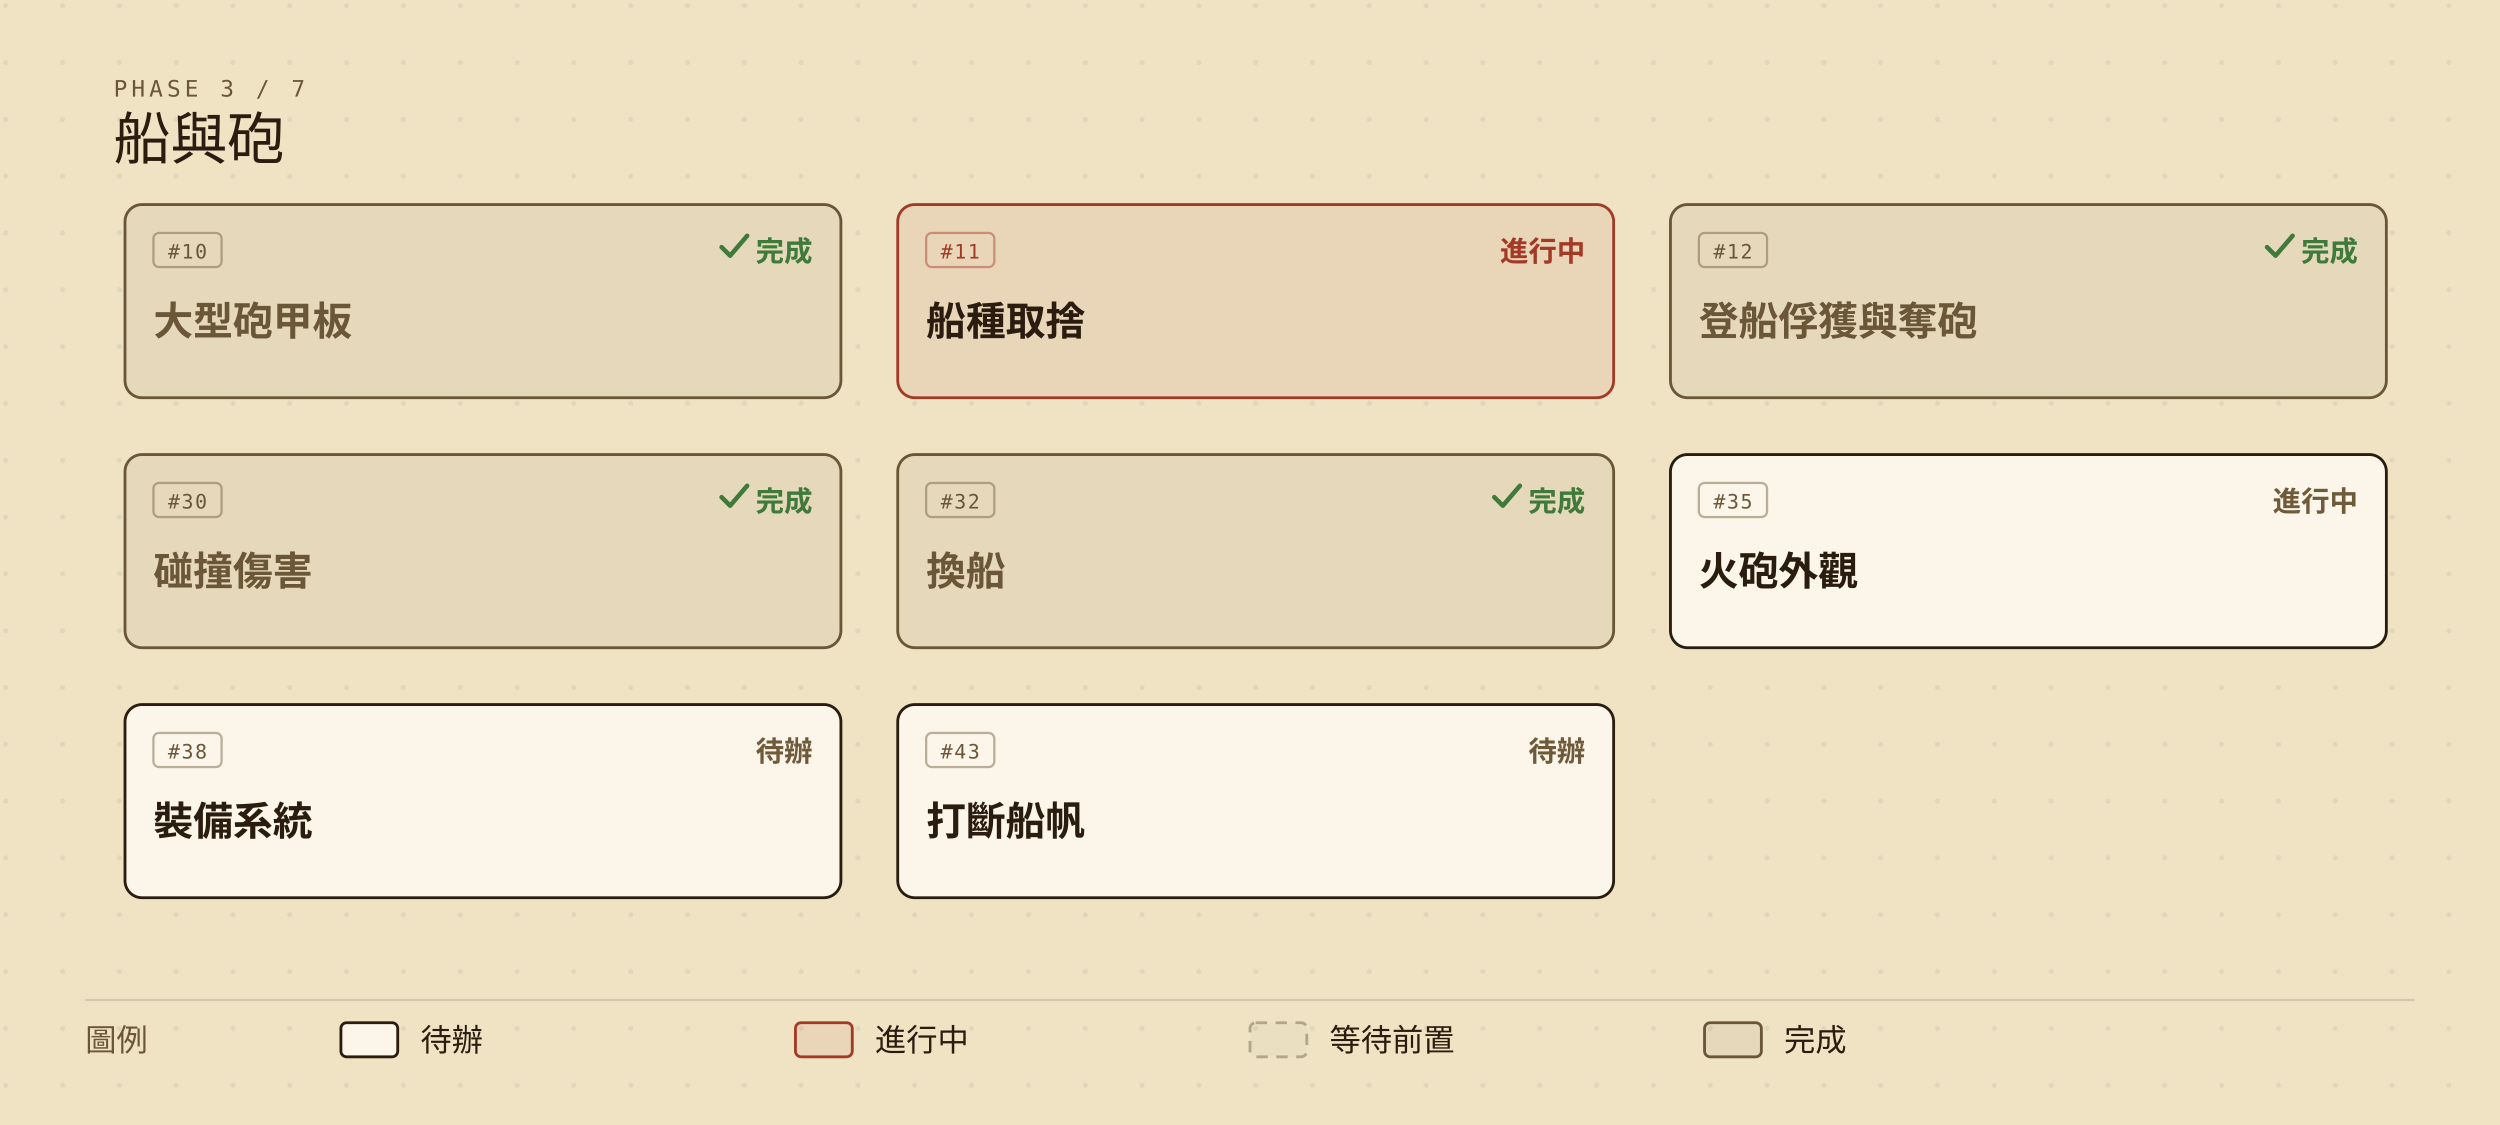
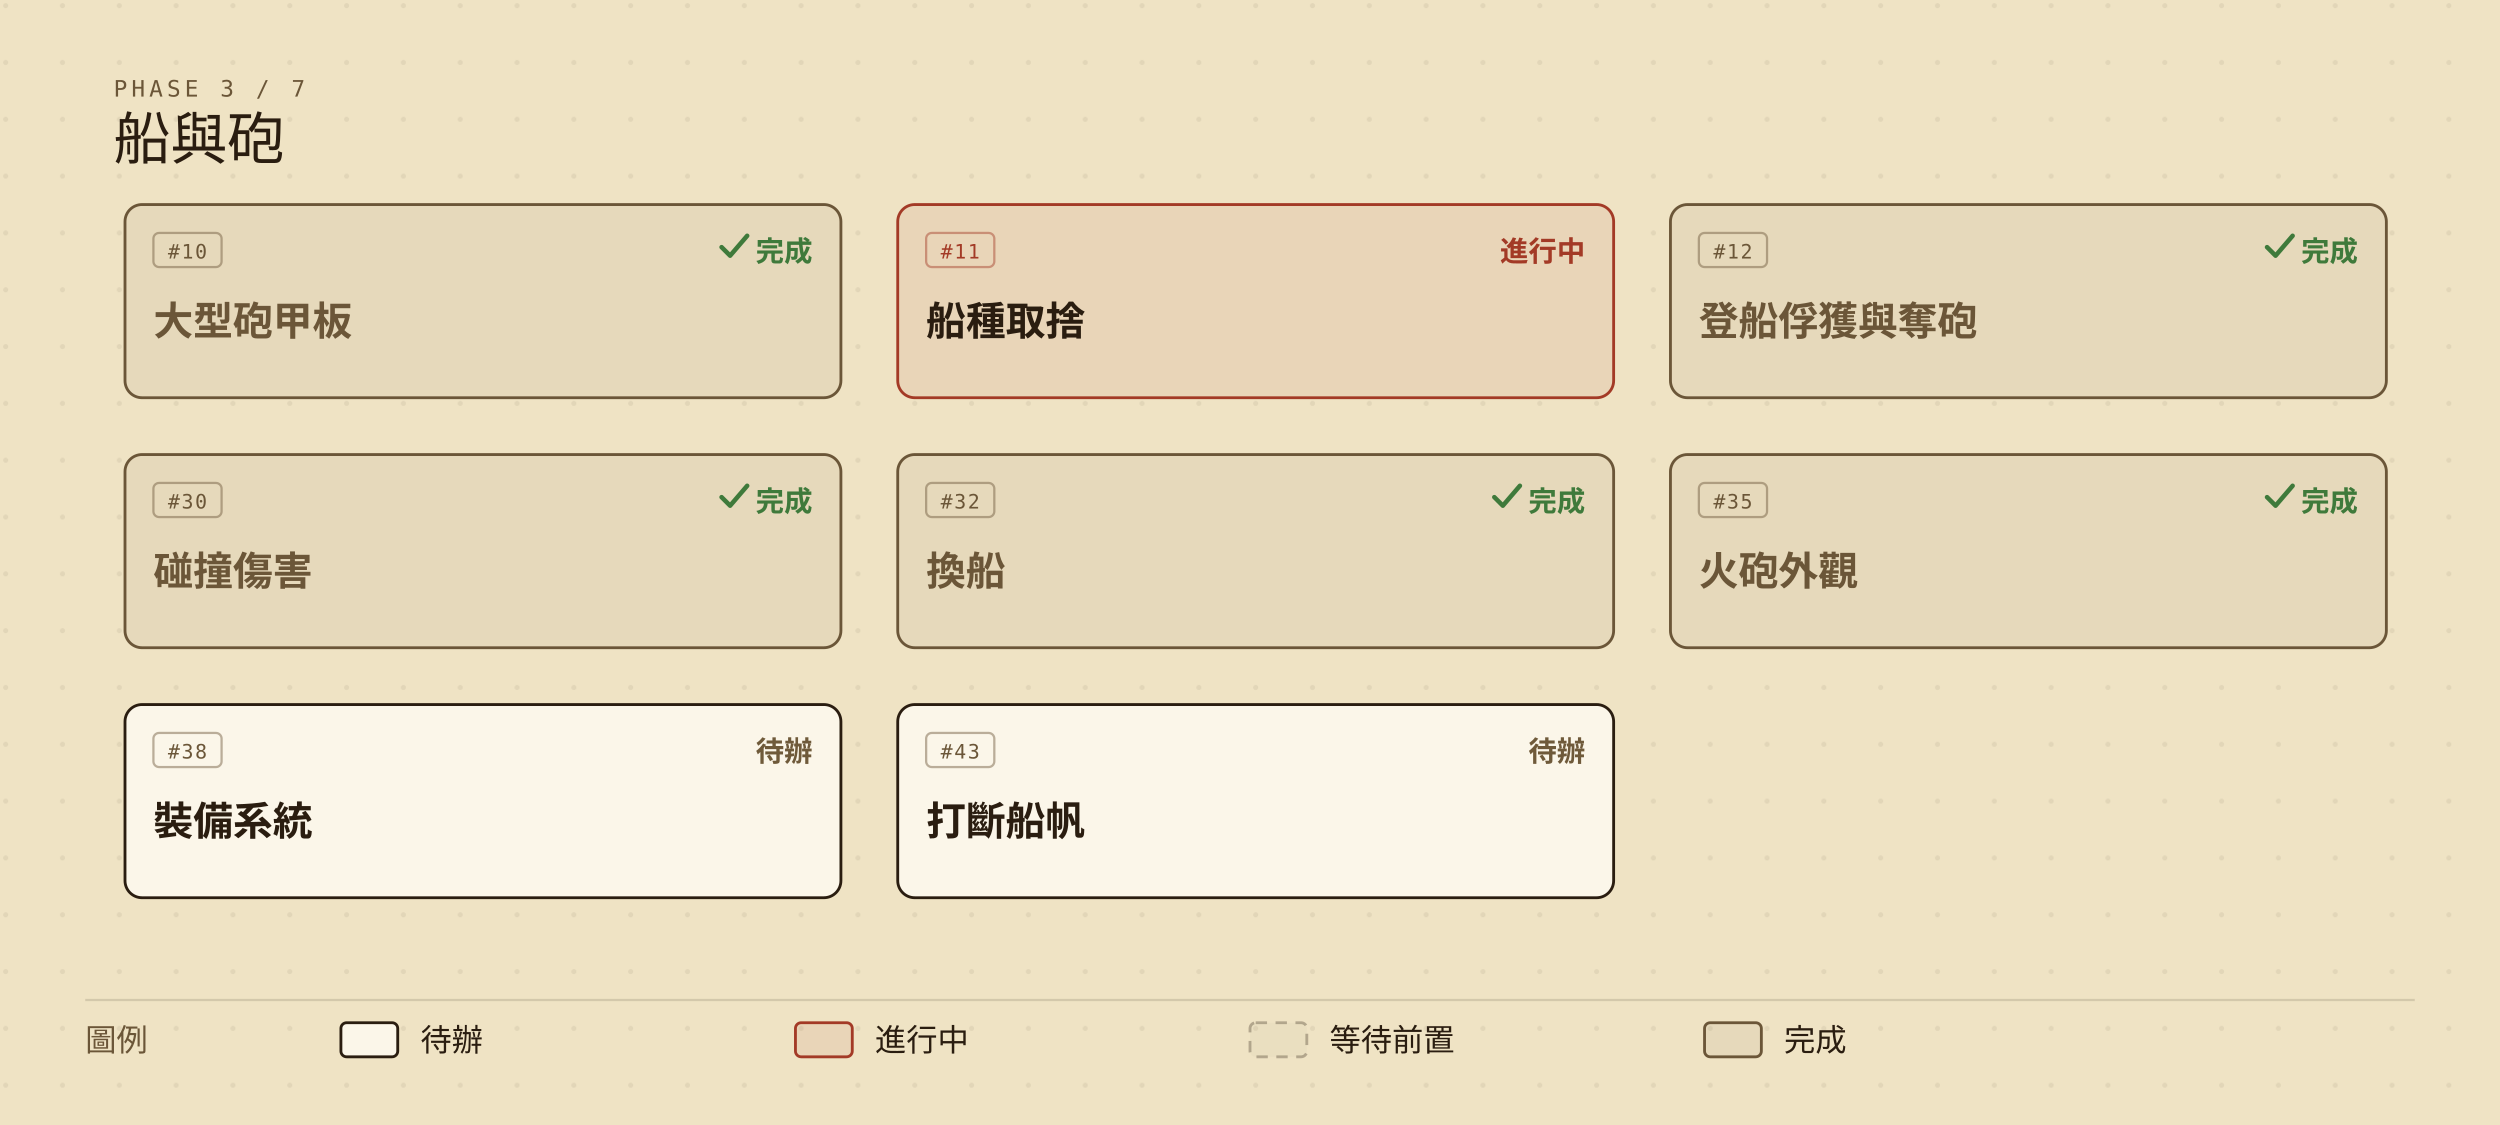
<svg xmlns="http://www.w3.org/2000/svg" viewBox="0 0 880 396" width="880" height="396" role="img" aria-labelledby="roadmap-current-title roadmap-current-desc" style="min-width:880px;display:block">
  <defs>
    <marker id="roadmap-current-arrow" viewBox="0 0 10 10" refX="9" refY="5" markerWidth="7" markerHeight="7" orient="auto-start-reverse">
      <path d="M0,0 L10,5 L0,10 z" fill="#6b5638" />
    </marker>
    <pattern id="roadmap-current-dots" width="20" height="20" patternUnits="userSpaceOnUse">
      <circle cx="2" cy="2" r="0.9" fill="#2a1d10" opacity="0.07" />
    </pattern>
  </defs>
  <rect width="880" height="396" fill="#efe3c4" />
  <rect width="880" height="396" fill="url(#roadmap-current-dots)" />
  <text x="40" y="34" fill="#6b5638" font-size="8" font-family="ui-monospace,'Cascadia Mono',Consolas,Menlo,monospace" letter-spacing="0.18em">PHASE 3 / 7</text>
  <text x="40" y="56" fill="#2a1d10" font-size="20" font-family="'IM Fell English SC','Noto Serif TC','Iowan Old Style',Georgia,serif">船與砲</text>
  <g data-issue="10">
    <rect x="44" y="72" width="252" height="68" rx="6" fill="#efe3c4" />
    <rect x="44" y="72" width="252" height="68" rx="6" fill="rgba(42,29,16,0.05)" stroke="#6b5638" stroke-width="1" />
    <rect x="54" y="82" width="24" height="12" rx="2" fill="none" stroke="#6b5638" stroke-opacity="0.45" stroke-width="0.8" />
    <text x="66" y="91" fill="#6b5638" font-size="7" font-family="ui-monospace,'Cascadia Mono',Consolas,Menlo,monospace" text-anchor="middle" letter-spacing="0.08em">#10</text>
    <text x="286" y="92" fill="#3f7a3b" font-size="10" font-weight="600" font-family="'Barlow Semi Condensed','Noto Sans TC','PingFang TC','Microsoft JhengHei','Segoe UI',system-ui,sans-serif" text-anchor="end">完成</text>
    <path d="M254 87 l3 3 l6 -7" fill="none" stroke="#3f7a3b" stroke-width="1.6" stroke-linecap="round" stroke-linejoin="round" />
    <text x="54" y="118" fill="#6b5638" font-size="14" font-weight="600" font-family="'Barlow Semi Condensed','Noto Sans TC','PingFang TC','Microsoft JhengHei','Segoe UI',system-ui,sans-serif">大型砲甲板</text>
  </g>
  <g data-issue="11">
    <rect x="316" y="72" width="252" height="68" rx="6" fill="#efe3c4" />
    <rect x="316" y="72" width="252" height="68" rx="6" fill="rgba(163,58,38,0.08)" stroke="#a33a26" stroke-width="1" />
    <rect x="326" y="82" width="24" height="12" rx="2" fill="none" stroke="#a33a26" stroke-opacity="0.45" stroke-width="0.8" />
    <text x="338" y="91" fill="#a33a26" font-size="7" font-family="ui-monospace,'Cascadia Mono',Consolas,Menlo,monospace" text-anchor="middle" letter-spacing="0.08em">#11</text>
    <text x="558" y="92" fill="#a33a26" font-size="10" font-weight="600" font-family="'Barlow Semi Condensed','Noto Sans TC','PingFang TC','Microsoft JhengHei','Segoe UI',system-ui,sans-serif" text-anchor="end">進行中</text>
    <text x="326" y="118" fill="#2a1d10" font-size="14" font-weight="600" font-family="'Barlow Semi Condensed','Noto Sans TC','PingFang TC','Microsoft JhengHei','Segoe UI',system-ui,sans-serif">船種取捨</text>
  </g>
  <g data-issue="12">
    <rect x="588" y="72" width="252" height="68" rx="6" fill="#efe3c4" />
    <rect x="588" y="72" width="252" height="68" rx="6" fill="rgba(42,29,16,0.05)" stroke="#6b5638" stroke-width="1" />
    <rect x="598" y="82" width="24" height="12" rx="2" fill="none" stroke="#6b5638" stroke-opacity="0.45" stroke-width="0.8" />
    <text x="610" y="91" fill="#6b5638" font-size="7" font-family="ui-monospace,'Cascadia Mono',Consolas,Menlo,monospace" text-anchor="middle" letter-spacing="0.08em">#12</text>
    <text x="830" y="92" fill="#3f7a3b" font-size="10" font-weight="600" font-family="'Barlow Semi Condensed','Noto Sans TC','PingFang TC','Microsoft JhengHei','Segoe UI',system-ui,sans-serif" text-anchor="end">完成</text>
    <path d="M798 87 l3 3 l6 -7" fill="none" stroke="#3f7a3b" stroke-width="1.6" stroke-linecap="round" stroke-linejoin="round" />
    <text x="598" y="118" fill="#6b5638" font-size="14" font-weight="600" font-family="'Barlow Semi Condensed','Noto Sans TC','PingFang TC','Microsoft JhengHei','Segoe UI',system-ui,sans-serif">登船俘獲與奪砲</text>
  </g>
  <g data-issue="30">
    <rect x="44" y="160" width="252" height="68" rx="6" fill="#efe3c4" />
    <rect x="44" y="160" width="252" height="68" rx="6" fill="rgba(42,29,16,0.05)" stroke="#6b5638" stroke-width="1" />
    <rect x="54" y="170" width="24" height="12" rx="2" fill="none" stroke="#6b5638" stroke-opacity="0.45" stroke-width="0.8" />
    <text x="66" y="179" fill="#6b5638" font-size="7" font-family="ui-monospace,'Cascadia Mono',Consolas,Menlo,monospace" text-anchor="middle" letter-spacing="0.08em">#30</text>
    <text x="286" y="180" fill="#3f7a3b" font-size="10" font-weight="600" font-family="'Barlow Semi Condensed','Noto Sans TC','PingFang TC','Microsoft JhengHei','Segoe UI',system-ui,sans-serif" text-anchor="end">完成</text>
    <path d="M254 175 l3 3 l6 -7" fill="none" stroke="#3f7a3b" stroke-width="1.6" stroke-linecap="round" stroke-linejoin="round" />
    <text x="54" y="206" fill="#6b5638" font-size="14" font-weight="600" font-family="'Barlow Semi Condensed','Noto Sans TC','PingFang TC','Microsoft JhengHei','Segoe UI',system-ui,sans-serif">碰撞傷害</text>
  </g>
  <g data-issue="32">
    <rect x="316" y="160" width="252" height="68" rx="6" fill="#efe3c4" />
    <rect x="316" y="160" width="252" height="68" rx="6" fill="rgba(42,29,16,0.05)" stroke="#6b5638" stroke-width="1" />
    <rect x="326" y="170" width="24" height="12" rx="2" fill="none" stroke="#6b5638" stroke-opacity="0.45" stroke-width="0.8" />
    <text x="338" y="179" fill="#6b5638" font-size="7" font-family="ui-monospace,'Cascadia Mono',Consolas,Menlo,monospace" text-anchor="middle" letter-spacing="0.08em">#32</text>
    <text x="558" y="180" fill="#3f7a3b" font-size="10" font-weight="600" font-family="'Barlow Semi Condensed','Noto Sans TC','PingFang TC','Microsoft JhengHei','Segoe UI',system-ui,sans-serif" text-anchor="end">完成</text>
    <path d="M526 175 l3 3 l6 -7" fill="none" stroke="#3f7a3b" stroke-width="1.6" stroke-linecap="round" stroke-linejoin="round" />
    <text x="326" y="206" fill="#6b5638" font-size="14" font-weight="600" font-family="'Barlow Semi Condensed','Noto Sans TC','PingFang TC','Microsoft JhengHei','Segoe UI',system-ui,sans-serif">換船</text>
  </g>
  <g data-issue="35">
    <rect x="588" y="160" width="252" height="68" rx="6" fill="#efe3c4" />
-     <rect x="588" y="160" width="252" height="68" rx="6" fill="#fbf6e9" stroke="#2a1d10" stroke-width="1" />
+     <rect x="588" y="160" width="252" height="68" rx="6" fill="rgba(42,29,16,0.05)" stroke="#6b5638" stroke-width="1" />
    <rect x="598" y="170" width="24" height="12" rx="2" fill="none" stroke="#6b5638" stroke-opacity="0.45" stroke-width="0.8" />
    <text x="610" y="179" fill="#6b5638" font-size="7" font-family="ui-monospace,'Cascadia Mono',Consolas,Menlo,monospace" text-anchor="middle" letter-spacing="0.08em">#35</text>
-     <text x="830" y="180" fill="#6f5a3a" font-size="10" font-weight="600" font-family="'Barlow Semi Condensed','Noto Sans TC','PingFang TC','Microsoft JhengHei','Segoe UI',system-ui,sans-serif" text-anchor="end">進行中</text>
-     <text x="598" y="206" fill="#2a1d10" font-size="14" font-weight="600" font-family="'Barlow Semi Condensed','Noto Sans TC','PingFang TC','Microsoft JhengHei','Segoe UI',system-ui,sans-serif">火砲外觀</text>
+     <text x="830" y="180" fill="#3f7a3b" font-size="10" font-weight="600" font-family="'Barlow Semi Condensed','Noto Sans TC','PingFang TC','Microsoft JhengHei','Segoe UI',system-ui,sans-serif" text-anchor="end">完成</text>
+     <path d="M798 175 l3 3 l6 -7" fill="none" stroke="#3f7a3b" stroke-width="1.6" stroke-linecap="round" stroke-linejoin="round" />
+     <text x="598" y="206" fill="#6b5638" font-size="14" font-weight="600" font-family="'Barlow Semi Condensed','Noto Sans TC','PingFang TC','Microsoft JhengHei','Segoe UI',system-ui,sans-serif">火砲外觀</text>
  </g>
  <g data-issue="38">
    <rect x="44" y="248" width="252" height="68" rx="6" fill="#efe3c4" />
    <rect x="44" y="248" width="252" height="68" rx="6" fill="#fbf6e9" stroke="#2a1d10" stroke-width="1" />
    <rect x="54" y="258" width="24" height="12" rx="2" fill="none" stroke="#6b5638" stroke-opacity="0.45" stroke-width="0.8" />
    <text x="66" y="267" fill="#6b5638" font-size="7" font-family="ui-monospace,'Cascadia Mono',Consolas,Menlo,monospace" text-anchor="middle" letter-spacing="0.08em">#38</text>
    <text x="286" y="268" fill="#6f5a3a" font-size="10" font-weight="600" font-family="'Barlow Semi Condensed','Noto Sans TC','PingFang TC','Microsoft JhengHei','Segoe UI',system-ui,sans-serif" text-anchor="end">待辦</text>
    <text x="54" y="294" fill="#2a1d10" font-size="14" font-weight="600" font-family="'Barlow Semi Condensed','Noto Sans TC','PingFang TC','Microsoft JhengHei','Segoe UI',system-ui,sans-serif">裝備系統</text>
  </g>
  <g data-issue="43">
    <rect x="316" y="248" width="252" height="68" rx="6" fill="#efe3c4" />
    <rect x="316" y="248" width="252" height="68" rx="6" fill="#fbf6e9" stroke="#2a1d10" stroke-width="1" />
    <rect x="326" y="258" width="24" height="12" rx="2" fill="none" stroke="#6b5638" stroke-opacity="0.45" stroke-width="0.8" />
    <text x="338" y="267" fill="#6b5638" font-size="7" font-family="ui-monospace,'Cascadia Mono',Consolas,Menlo,monospace" text-anchor="middle" letter-spacing="0.08em">#43</text>
    <text x="558" y="268" fill="#6f5a3a" font-size="10" font-weight="600" font-family="'Barlow Semi Condensed','Noto Sans TC','PingFang TC','Microsoft JhengHei','Segoe UI',system-ui,sans-serif" text-anchor="end">待辦</text>
    <text x="326" y="294" fill="#2a1d10" font-size="14" font-weight="600" font-family="'Barlow Semi Condensed','Noto Sans TC','PingFang TC','Microsoft JhengHei','Segoe UI',system-ui,sans-serif">打斷船帆</text>
  </g>
  <line x1="30" y1="352" x2="850" y2="352" stroke="rgba(42,29,16,0.14)" stroke-width="0.8" />
  <text x="30" y="370" fill="#6b5638" font-size="11" font-family="'Barlow Semi Condensed','Noto Sans TC','PingFang TC','Microsoft JhengHei','Segoe UI',system-ui,sans-serif">圖例</text>
  <rect x="120" y="360" width="20" height="12" rx="2" fill="#fbf6e9" stroke="#2a1d10" />
  <text x="148" y="370" fill="#2a1d10" font-size="11" font-family="'Barlow Semi Condensed','Noto Sans TC','PingFang TC','Microsoft JhengHei','Segoe UI',system-ui,sans-serif">待辦</text>
  <rect x="280" y="360" width="20" height="12" rx="2" fill="rgba(163,58,38,0.08)" stroke="#a33a26" />
  <text x="308" y="370" fill="#2a1d10" font-size="11" font-family="'Barlow Semi Condensed','Noto Sans TC','PingFang TC','Microsoft JhengHei','Segoe UI',system-ui,sans-serif">進行中</text>
  <rect x="440" y="360" width="20" height="12" rx="2" fill="rgba(42,29,16,0.02)" stroke="rgba(42,29,16,0.30)" stroke-dasharray="4,3" />
  <text x="468" y="370" fill="#2a1d10" font-size="11" font-family="'Barlow Semi Condensed','Noto Sans TC','PingFang TC','Microsoft JhengHei','Segoe UI',system-ui,sans-serif">等待前置</text>
  <rect x="600" y="360" width="20" height="12" rx="2" fill="rgba(42,29,16,0.05)" stroke="#6b5638" />
  <text x="628" y="370" fill="#2a1d10" font-size="11" font-family="'Barlow Semi Condensed','Noto Sans TC','PingFang TC','Microsoft JhengHei','Segoe UI',system-ui,sans-serif">完成</text>
</svg>
